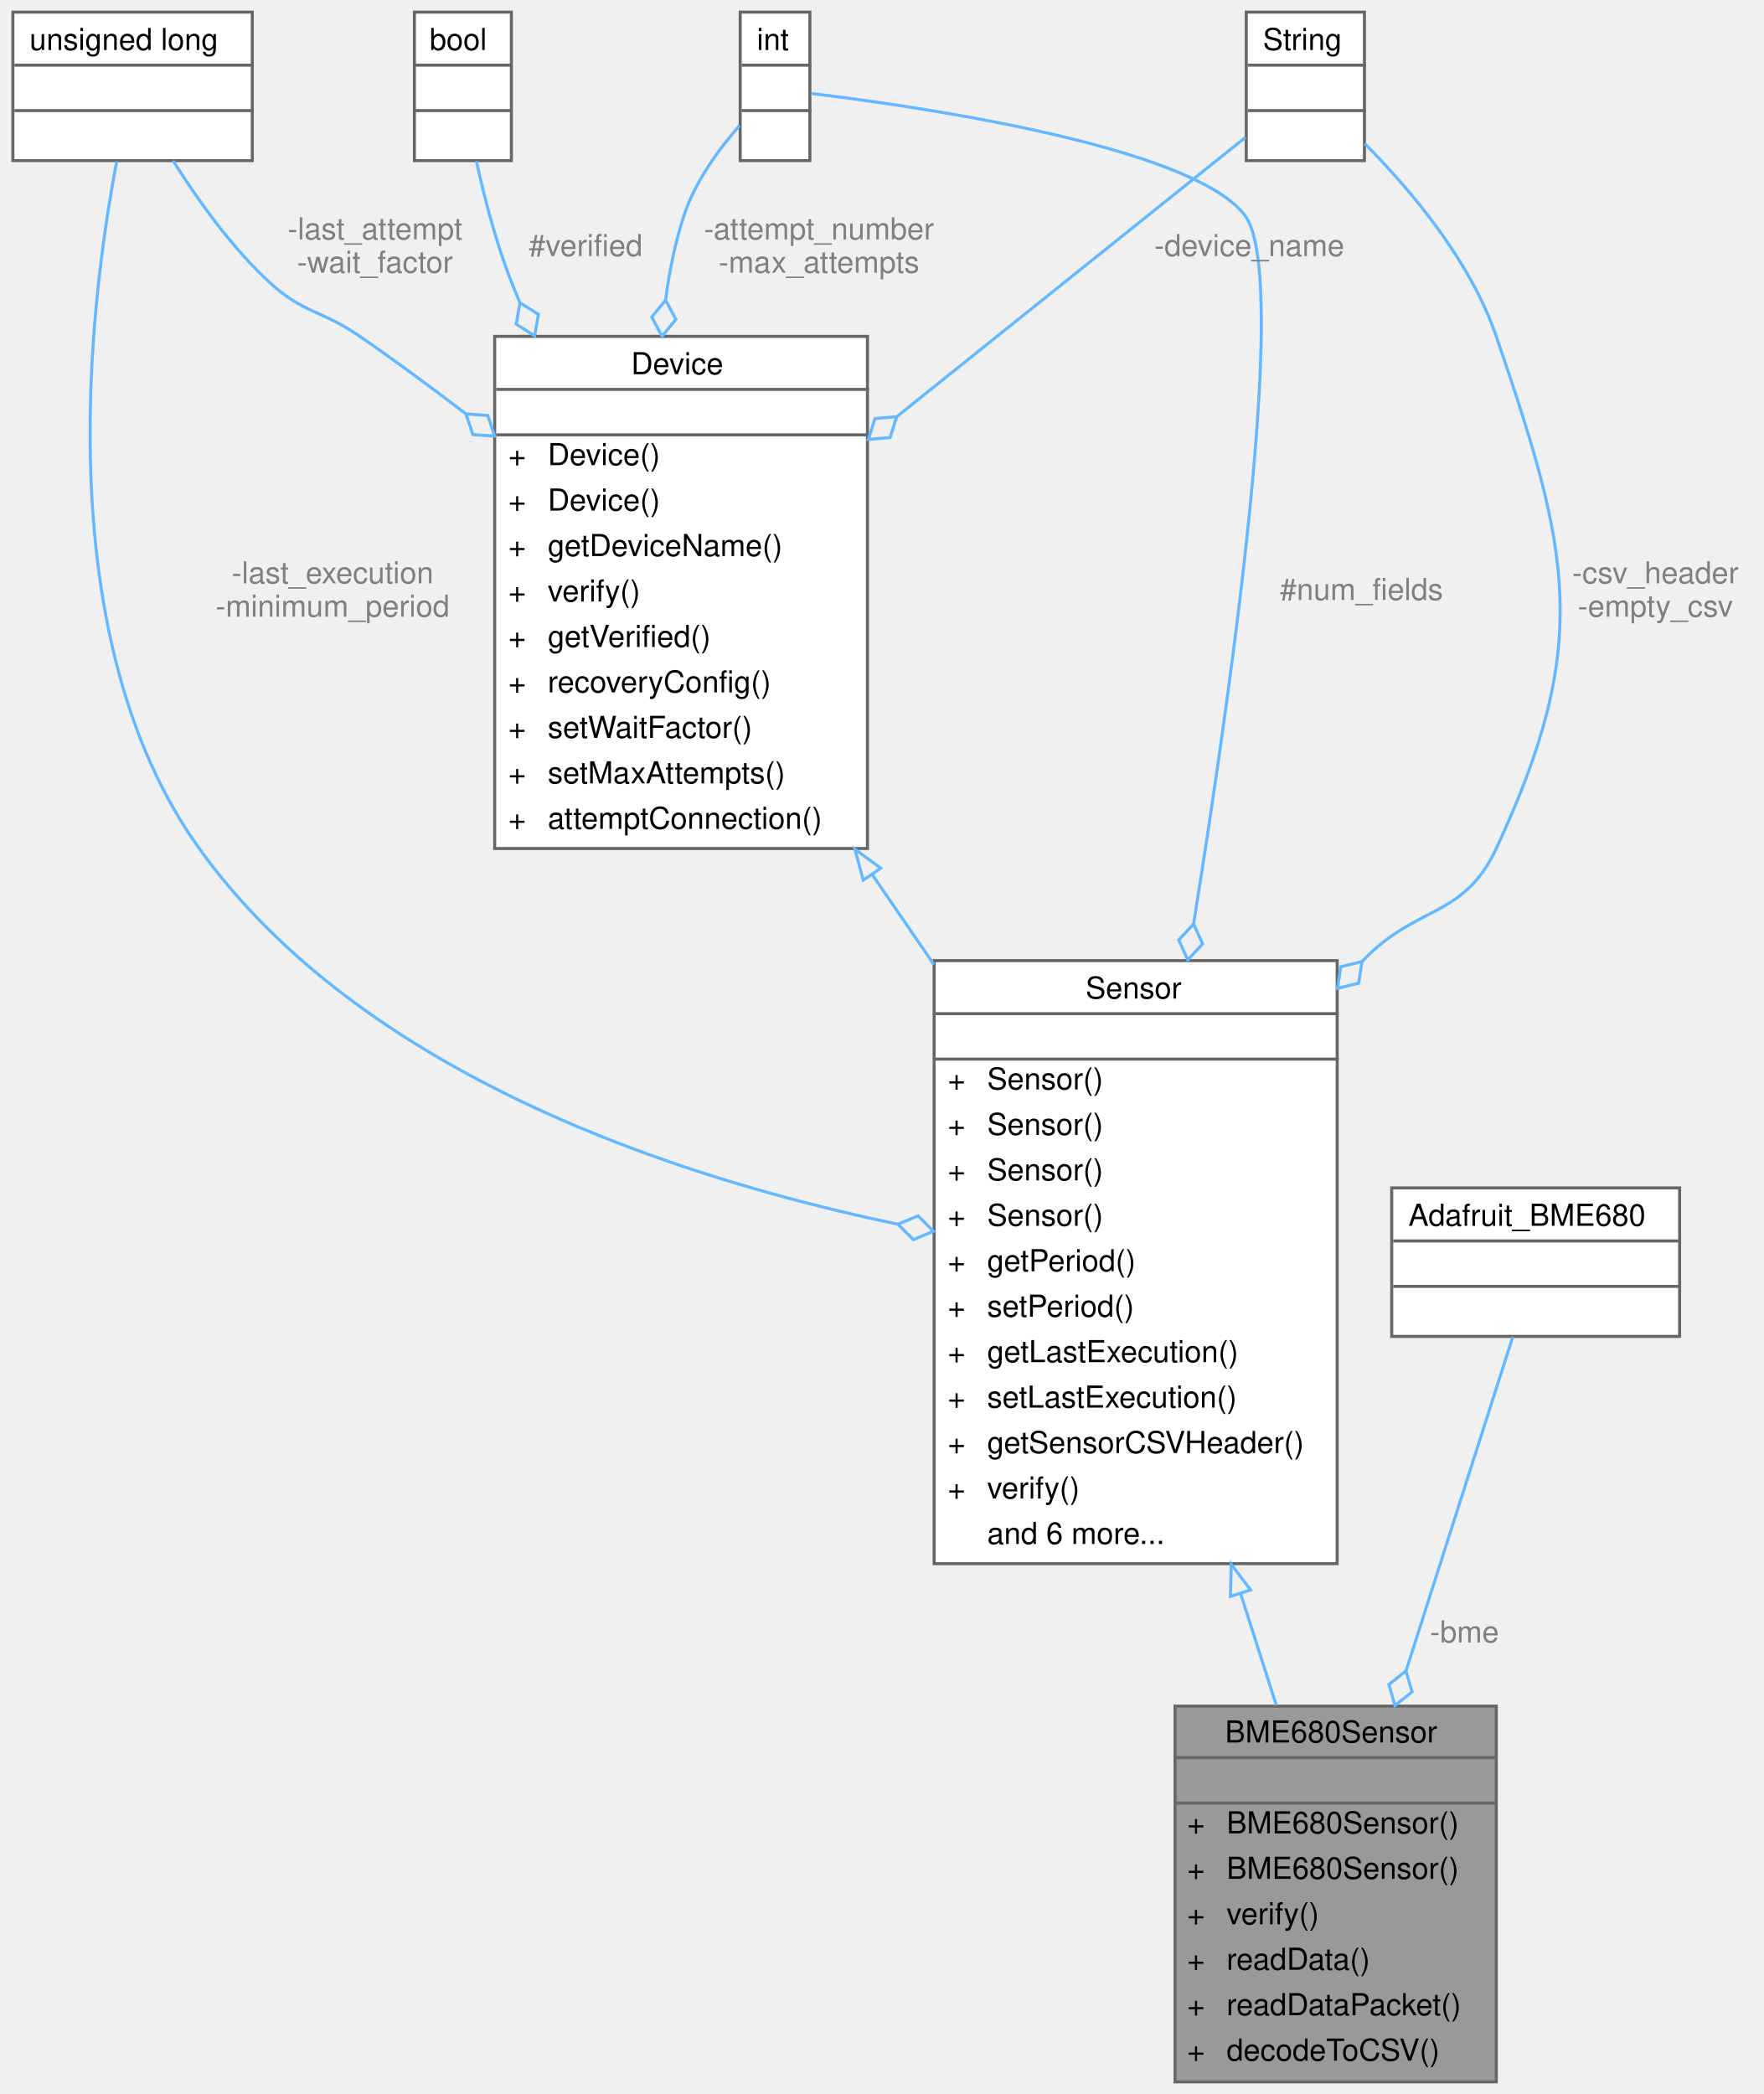
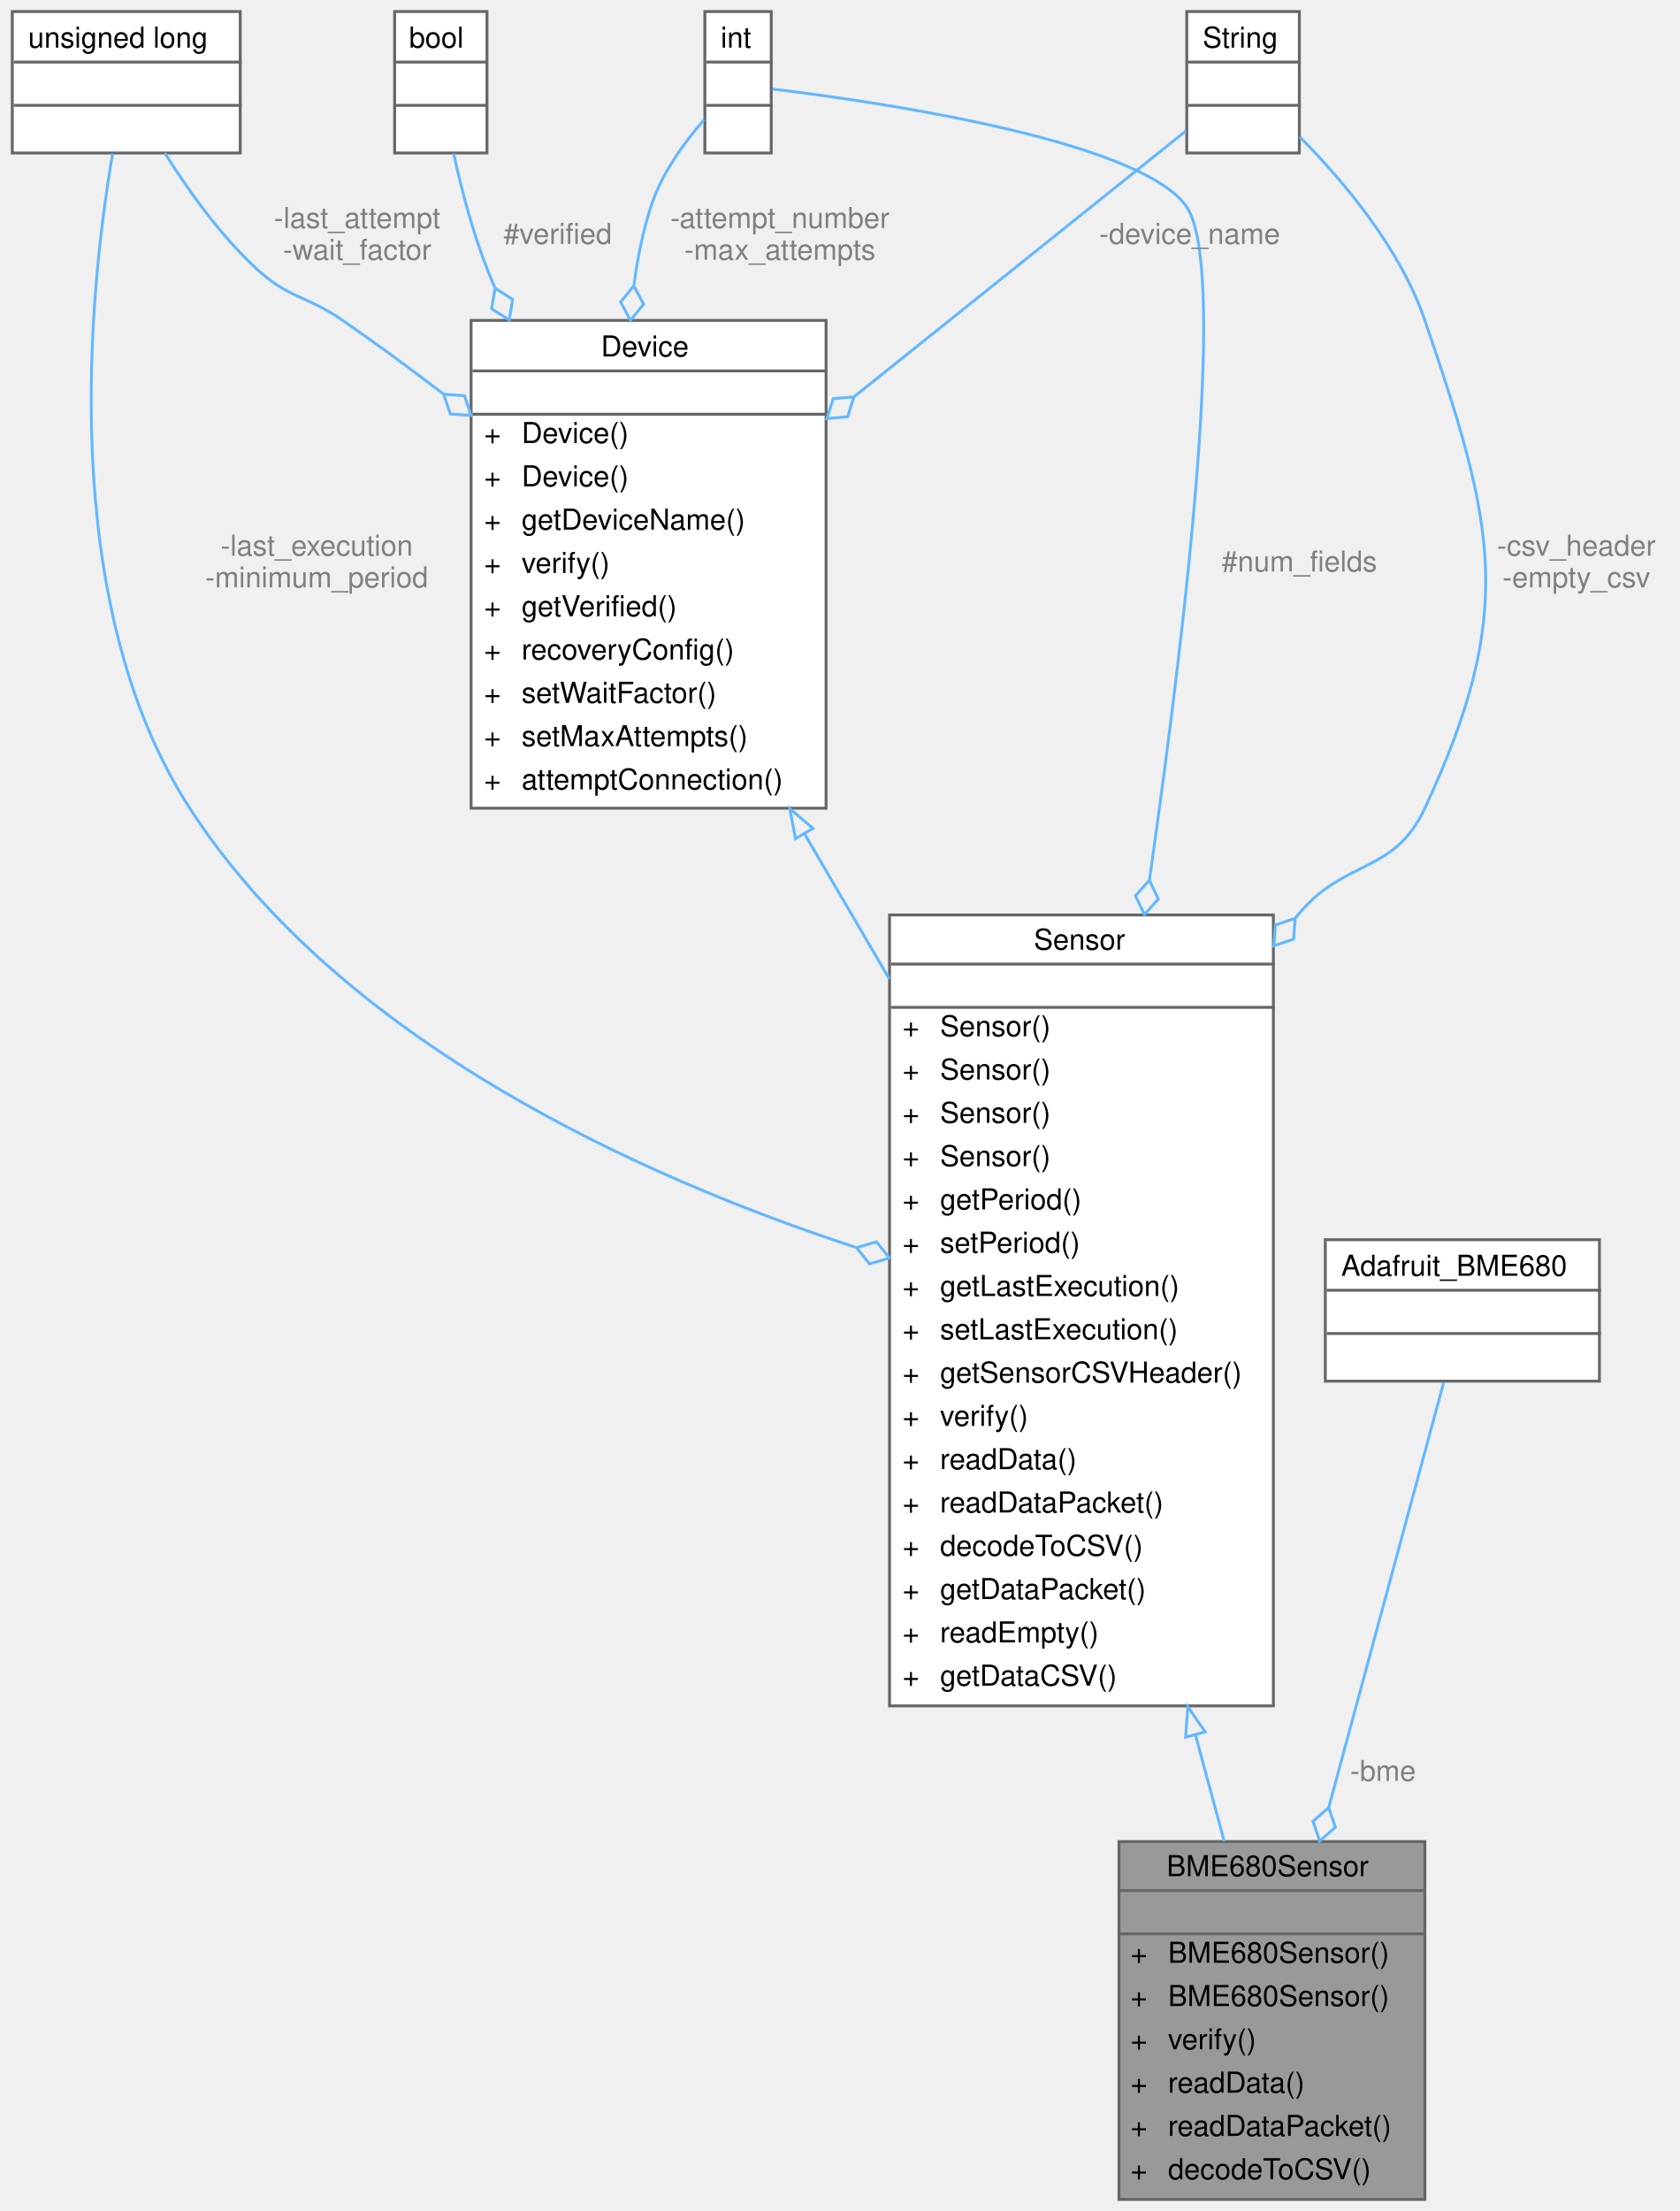
- <svg xmlns="http://www.w3.org/2000/svg" xmlns:xlink="http://www.w3.org/1999/xlink" width="582pt" height="691pt" viewBox="0.00 0.00 581.50 691.00">
-   <g id="graph0" class="graph" transform="scale(1 1) rotate(0) translate(4 687)">
+ <svg xmlns="http://www.w3.org/2000/svg" xmlns:xlink="http://www.w3.org/1999/xlink" width="582pt" height="766pt" viewBox="0.00 0.00 581.50 766.00">
+   <g id="graph0" class="graph" transform="scale(1 1) rotate(0) translate(4 762)">
    <g id="Node000001" class="node">
      <g id="a_Node000001">
        <a xlink:title="A class to interface with the Adafruit BME680 sensor for environmental data collection.">
          <polygon fill="#999999" stroke="transparent" points="489.5,-124 383.5,-124 383.5,0 489.5,0 489.5,-124" />
          <text text-anchor="start" x="400" y="-112" font-family="Helvetica,sans-Serif" font-size="10.00">BME680Sensor</text>
          <text text-anchor="start" x="434.5" y="-97" font-family="Helvetica,sans-Serif" font-size="10.00"> </text>
          <text text-anchor="start" x="387.5" y="-82" font-family="Helvetica,sans-Serif" font-size="10.00">+</text>
          <text text-anchor="start" x="400.5" y="-82" font-family="Helvetica,sans-Serif" font-size="10.00">BME680Sensor()</text>
          <text text-anchor="start" x="387.5" y="-67" font-family="Helvetica,sans-Serif" font-size="10.00">+</text>
          <text text-anchor="start" x="400.5" y="-67" font-family="Helvetica,sans-Serif" font-size="10.00">BME680Sensor()</text>
          <text text-anchor="start" x="387.5" y="-52" font-family="Helvetica,sans-Serif" font-size="10.00">+</text>
          <text text-anchor="start" x="400.5" y="-52" font-family="Helvetica,sans-Serif" font-size="10.00">verify()</text>
          <text text-anchor="start" x="387.5" y="-37" font-family="Helvetica,sans-Serif" font-size="10.00">+</text>
          <text text-anchor="start" x="400.5" y="-37" font-family="Helvetica,sans-Serif" font-size="10.00">readData()</text>
          <text text-anchor="start" x="387.5" y="-22" font-family="Helvetica,sans-Serif" font-size="10.00">+</text>
          <text text-anchor="start" x="400.5" y="-22" font-family="Helvetica,sans-Serif" font-size="10.00">readDataPacket()</text>
          <text text-anchor="start" x="387.5" y="-7" font-family="Helvetica,sans-Serif" font-size="10.00">+</text>
          <text text-anchor="start" x="400.5" y="-7" font-family="Helvetica,sans-Serif" font-size="10.00">decodeToCSV()</text>
          <polygon fill="#666666" stroke="#666666" points="383.5,-107 383.5,-107 489.5,-107 489.5,-107 383.5,-107" />
          <polygon fill="#666666" stroke="#666666" points="383.5,-92 383.5,-92 489.5,-92 489.5,-92 383.5,-92" />
          <polygon fill="none" stroke="#666666" points="383.5,0 383.5,-124 489.5,-124 489.5,0 383.5,0" />
        </a>
      </g>
    </g>
    <g id="Node000002" class="node">
      <g id="a_Node000002">
        <a xlink:href="classSensor.html" target="_top" xlink:title="Parent class for sensor objects.">
-           <polygon fill="white" stroke="transparent" points="437,-370 304,-370 304,-171 437,-171 437,-370" />
-           <text text-anchor="start" x="354" y="-357.5" font-family="Helvetica,sans-Serif" font-size="10.00">Sensor</text>
-           <text text-anchor="start" x="369" y="-342.5" font-family="Helvetica,sans-Serif" font-size="10.00"> </text>
-           <text text-anchor="start" x="308.5" y="-327.5" font-family="Helvetica,sans-Serif" font-size="10.00">+</text>
-           <text text-anchor="start" x="321.5" y="-327.5" font-family="Helvetica,sans-Serif" font-size="10.00">Sensor()</text>
-           <text text-anchor="start" x="308.5" y="-312.5" font-family="Helvetica,sans-Serif" font-size="10.00">+</text>
-           <text text-anchor="start" x="321.5" y="-312.5" font-family="Helvetica,sans-Serif" font-size="10.00">Sensor()</text>
-           <text text-anchor="start" x="308.5" y="-297.5" font-family="Helvetica,sans-Serif" font-size="10.00">+</text>
-           <text text-anchor="start" x="321.5" y="-297.5" font-family="Helvetica,sans-Serif" font-size="10.00">Sensor()</text>
-           <text text-anchor="start" x="308.5" y="-282.5" font-family="Helvetica,sans-Serif" font-size="10.00">+</text>
-           <text text-anchor="start" x="321.5" y="-282.5" font-family="Helvetica,sans-Serif" font-size="10.00">Sensor()</text>
-           <text text-anchor="start" x="308.5" y="-267.5" font-family="Helvetica,sans-Serif" font-size="10.00">+</text>
-           <text text-anchor="start" x="321.5" y="-267.5" font-family="Helvetica,sans-Serif" font-size="10.00">getPeriod()</text>
-           <text text-anchor="start" x="308.5" y="-252.5" font-family="Helvetica,sans-Serif" font-size="10.00">+</text>
-           <text text-anchor="start" x="321.5" y="-252.5" font-family="Helvetica,sans-Serif" font-size="10.00">setPeriod()</text>
-           <text text-anchor="start" x="308.5" y="-237.5" font-family="Helvetica,sans-Serif" font-size="10.00">+</text>
-           <text text-anchor="start" x="321.5" y="-237.5" font-family="Helvetica,sans-Serif" font-size="10.00">getLastExecution()</text>
-           <text text-anchor="start" x="308.5" y="-222.5" font-family="Helvetica,sans-Serif" font-size="10.00">+</text>
-           <text text-anchor="start" x="321.5" y="-222.5" font-family="Helvetica,sans-Serif" font-size="10.00">setLastExecution()</text>
-           <text text-anchor="start" x="308.5" y="-207.5" font-family="Helvetica,sans-Serif" font-size="10.00">+</text>
-           <text text-anchor="start" x="321.5" y="-207.5" font-family="Helvetica,sans-Serif" font-size="10.00">getSensorCSVHeader()</text>
-           <text text-anchor="start" x="308.5" y="-192.5" font-family="Helvetica,sans-Serif" font-size="10.00">+</text>
-           <text text-anchor="start" x="321.5" y="-192.5" font-family="Helvetica,sans-Serif" font-size="10.00">verify()</text>
-           <text text-anchor="start" x="321.5" y="-177.5" font-family="Helvetica,sans-Serif" font-size="10.00">and 6 more...</text>
-           <polygon fill="#666666" stroke="#666666" points="304.5,-352.5 304.5,-352.5 437.5,-352.5 437.5,-352.5 304.5,-352.5" />
-           <polygon fill="#666666" stroke="#666666" points="304.5,-337.5 304.5,-337.5 437.5,-337.5 437.5,-337.5 304.5,-337.5" />
-           <polygon fill="none" stroke="#666666" points="304,-171 304,-370 437,-370 437,-171 304,-171" />
+           <polygon fill="white" stroke="transparent" points="437,-445 304,-445 304,-171 437,-171 437,-445" />
+           <text text-anchor="start" x="354" y="-433" font-family="Helvetica,sans-Serif" font-size="10.00">Sensor</text>
+           <text text-anchor="start" x="369" y="-418" font-family="Helvetica,sans-Serif" font-size="10.00"> </text>
+           <text text-anchor="start" x="308.5" y="-403" font-family="Helvetica,sans-Serif" font-size="10.00">+</text>
+           <text text-anchor="start" x="321.5" y="-403" font-family="Helvetica,sans-Serif" font-size="10.00">Sensor()</text>
+           <text text-anchor="start" x="308.5" y="-388" font-family="Helvetica,sans-Serif" font-size="10.00">+</text>
+           <text text-anchor="start" x="321.5" y="-388" font-family="Helvetica,sans-Serif" font-size="10.00">Sensor()</text>
+           <text text-anchor="start" x="308.5" y="-373" font-family="Helvetica,sans-Serif" font-size="10.00">+</text>
+           <text text-anchor="start" x="321.5" y="-373" font-family="Helvetica,sans-Serif" font-size="10.00">Sensor()</text>
+           <text text-anchor="start" x="308.5" y="-358" font-family="Helvetica,sans-Serif" font-size="10.00">+</text>
+           <text text-anchor="start" x="321.5" y="-358" font-family="Helvetica,sans-Serif" font-size="10.00">Sensor()</text>
+           <text text-anchor="start" x="308.5" y="-343" font-family="Helvetica,sans-Serif" font-size="10.00">+</text>
+           <text text-anchor="start" x="321.5" y="-343" font-family="Helvetica,sans-Serif" font-size="10.00">getPeriod()</text>
+           <text text-anchor="start" x="308.5" y="-328" font-family="Helvetica,sans-Serif" font-size="10.00">+</text>
+           <text text-anchor="start" x="321.5" y="-328" font-family="Helvetica,sans-Serif" font-size="10.00">setPeriod()</text>
+           <text text-anchor="start" x="308.5" y="-313" font-family="Helvetica,sans-Serif" font-size="10.00">+</text>
+           <text text-anchor="start" x="321.5" y="-313" font-family="Helvetica,sans-Serif" font-size="10.00">getLastExecution()</text>
+           <text text-anchor="start" x="308.5" y="-298" font-family="Helvetica,sans-Serif" font-size="10.00">+</text>
+           <text text-anchor="start" x="321.5" y="-298" font-family="Helvetica,sans-Serif" font-size="10.00">setLastExecution()</text>
+           <text text-anchor="start" x="308.5" y="-283" font-family="Helvetica,sans-Serif" font-size="10.00">+</text>
+           <text text-anchor="start" x="321.5" y="-283" font-family="Helvetica,sans-Serif" font-size="10.00">getSensorCSVHeader()</text>
+           <text text-anchor="start" x="308.5" y="-268" font-family="Helvetica,sans-Serif" font-size="10.00">+</text>
+           <text text-anchor="start" x="321.5" y="-268" font-family="Helvetica,sans-Serif" font-size="10.00">verify()</text>
+           <text text-anchor="start" x="308.5" y="-253" font-family="Helvetica,sans-Serif" font-size="10.00">+</text>
+           <text text-anchor="start" x="321.5" y="-253" font-family="Helvetica,sans-Serif" font-size="10.00">readData()</text>
+           <text text-anchor="start" x="308.5" y="-238" font-family="Helvetica,sans-Serif" font-size="10.00">+</text>
+           <text text-anchor="start" x="321.5" y="-238" font-family="Helvetica,sans-Serif" font-size="10.00">readDataPacket()</text>
+           <text text-anchor="start" x="308.5" y="-223" font-family="Helvetica,sans-Serif" font-size="10.00">+</text>
+           <text text-anchor="start" x="321.5" y="-223" font-family="Helvetica,sans-Serif" font-size="10.00">decodeToCSV()</text>
+           <text text-anchor="start" x="308.5" y="-208" font-family="Helvetica,sans-Serif" font-size="10.00">+</text>
+           <text text-anchor="start" x="321.5" y="-208" font-family="Helvetica,sans-Serif" font-size="10.00">getDataPacket()</text>
+           <text text-anchor="start" x="308.5" y="-193" font-family="Helvetica,sans-Serif" font-size="10.00">+</text>
+           <text text-anchor="start" x="321.5" y="-193" font-family="Helvetica,sans-Serif" font-size="10.00">readEmpty()</text>
+           <text text-anchor="start" x="308.5" y="-178" font-family="Helvetica,sans-Serif" font-size="10.00">+</text>
+           <text text-anchor="start" x="321.5" y="-178" font-family="Helvetica,sans-Serif" font-size="10.00">getDataCSV()</text>
+           <polygon fill="#666666" stroke="#666666" points="304.5,-428 304.5,-428 437.5,-428 437.5,-428 304.5,-428" />
+           <polygon fill="#666666" stroke="#666666" points="304.5,-413 304.5,-413 437.5,-413 437.5,-413 304.5,-413" />
+           <polygon fill="none" stroke="#666666" points="304,-171 304,-445 437,-445 437,-171 304,-171" />
        </a>
      </g>
    </g>
    <g id="edge1_Node000001_Node000002" class="edge">
      <g id="a_edge1_Node000001_Node000002">
        <a xlink:title=" ">
-           <path fill="none" stroke="#63b8ff" d="M405.14,-161.11C409.18,-148.47 413.19,-135.94 416.92,-124.26" />
-           <polygon fill="none" stroke="#63b8ff" points="401.76,-160.2 402.05,-170.79 408.43,-162.33 401.76,-160.2" />
+           <path fill="none" stroke="#63b8ff" d="M410.03,-160.87C413.49,-148.06 416.86,-135.62 419.96,-124.14" />
+           <polygon fill="none" stroke="#63b8ff" points="406.59,-160.17 407.36,-170.73 413.35,-161.99 406.59,-160.17" />
        </a>
      </g>
    </g>
    <g id="Node000003" class="node">
      <g id="a_Node000003">
        <a xlink:href="classDevice.html" target="_top" xlink:title="Implements the recovery system for Sensor and Storage objects.">
-           <polygon fill="white" stroke="transparent" points="282,-576 159,-576 159,-407 282,-407 282,-576" />
-           <text text-anchor="start" x="204" y="-563.5" font-family="Helvetica,sans-Serif" font-size="10.00">Device</text>
-           <text text-anchor="start" x="219" y="-548.5" font-family="Helvetica,sans-Serif" font-size="10.00"> </text>
+           <polygon fill="white" stroke="transparent" points="282,-651 159,-651 159,-482 282,-482 282,-651" />
+           <text text-anchor="start" x="204" y="-638.5" font-family="Helvetica,sans-Serif" font-size="10.00">Device</text>
+           <text text-anchor="start" x="219" y="-623.5" font-family="Helvetica,sans-Serif" font-size="10.00"> </text>
+           <text text-anchor="start" x="163.5" y="-608.5" font-family="Helvetica,sans-Serif" font-size="10.00">+</text>
+           <text text-anchor="start" x="176.5" y="-608.5" font-family="Helvetica,sans-Serif" font-size="10.00">Device()</text>
+           <text text-anchor="start" x="163.5" y="-593.5" font-family="Helvetica,sans-Serif" font-size="10.00">+</text>
+           <text text-anchor="start" x="176.5" y="-593.5" font-family="Helvetica,sans-Serif" font-size="10.00">Device()</text>
+           <text text-anchor="start" x="163.5" y="-578.5" font-family="Helvetica,sans-Serif" font-size="10.00">+</text>
+           <text text-anchor="start" x="176.5" y="-578.5" font-family="Helvetica,sans-Serif" font-size="10.00">getDeviceName()</text>
+           <text text-anchor="start" x="163.5" y="-563.5" font-family="Helvetica,sans-Serif" font-size="10.00">+</text>
+           <text text-anchor="start" x="176.5" y="-563.5" font-family="Helvetica,sans-Serif" font-size="10.00">verify()</text>
+           <text text-anchor="start" x="163.5" y="-548.5" font-family="Helvetica,sans-Serif" font-size="10.00">+</text>
+           <text text-anchor="start" x="176.5" y="-548.5" font-family="Helvetica,sans-Serif" font-size="10.00">getVerified()</text>
          <text text-anchor="start" x="163.5" y="-533.5" font-family="Helvetica,sans-Serif" font-size="10.00">+</text>
-           <text text-anchor="start" x="176.5" y="-533.5" font-family="Helvetica,sans-Serif" font-size="10.00">Device()</text>
+           <text text-anchor="start" x="176.5" y="-533.5" font-family="Helvetica,sans-Serif" font-size="10.00">recoveryConfig()</text>
          <text text-anchor="start" x="163.5" y="-518.5" font-family="Helvetica,sans-Serif" font-size="10.00">+</text>
-           <text text-anchor="start" x="176.5" y="-518.5" font-family="Helvetica,sans-Serif" font-size="10.00">Device()</text>
+           <text text-anchor="start" x="176.5" y="-518.5" font-family="Helvetica,sans-Serif" font-size="10.00">setWaitFactor()</text>
          <text text-anchor="start" x="163.5" y="-503.5" font-family="Helvetica,sans-Serif" font-size="10.00">+</text>
-           <text text-anchor="start" x="176.5" y="-503.5" font-family="Helvetica,sans-Serif" font-size="10.00">getDeviceName()</text>
+           <text text-anchor="start" x="176.5" y="-503.5" font-family="Helvetica,sans-Serif" font-size="10.00">setMaxAttempts()</text>
          <text text-anchor="start" x="163.5" y="-488.5" font-family="Helvetica,sans-Serif" font-size="10.00">+</text>
-           <text text-anchor="start" x="176.5" y="-488.5" font-family="Helvetica,sans-Serif" font-size="10.00">verify()</text>
-           <text text-anchor="start" x="163.5" y="-473.5" font-family="Helvetica,sans-Serif" font-size="10.00">+</text>
-           <text text-anchor="start" x="176.5" y="-473.5" font-family="Helvetica,sans-Serif" font-size="10.00">getVerified()</text>
-           <text text-anchor="start" x="163.5" y="-458.5" font-family="Helvetica,sans-Serif" font-size="10.00">+</text>
-           <text text-anchor="start" x="176.5" y="-458.5" font-family="Helvetica,sans-Serif" font-size="10.00">recoveryConfig()</text>
-           <text text-anchor="start" x="163.5" y="-443.5" font-family="Helvetica,sans-Serif" font-size="10.00">+</text>
-           <text text-anchor="start" x="176.5" y="-443.5" font-family="Helvetica,sans-Serif" font-size="10.00">setWaitFactor()</text>
-           <text text-anchor="start" x="163.5" y="-428.5" font-family="Helvetica,sans-Serif" font-size="10.00">+</text>
-           <text text-anchor="start" x="176.5" y="-428.5" font-family="Helvetica,sans-Serif" font-size="10.00">setMaxAttempts()</text>
-           <text text-anchor="start" x="163.5" y="-413.5" font-family="Helvetica,sans-Serif" font-size="10.00">+</text>
-           <text text-anchor="start" x="176.5" y="-413.5" font-family="Helvetica,sans-Serif" font-size="10.00">attemptConnection()</text>
-           <polygon fill="#666666" stroke="#666666" points="159.5,-558.5 159.5,-558.5 282.5,-558.5 282.5,-558.5 159.5,-558.5" />
-           <polygon fill="#666666" stroke="#666666" points="159.5,-543.5 159.5,-543.5 282.5,-543.5 282.5,-543.5 159.5,-543.5" />
-           <polygon fill="none" stroke="#666666" points="159,-407 159,-576 282,-576 282,-407 159,-407" />
+           <text text-anchor="start" x="176.5" y="-488.5" font-family="Helvetica,sans-Serif" font-size="10.00">attemptConnection()</text>
+           <polygon fill="#666666" stroke="#666666" points="159.5,-633.5 159.5,-633.5 282.5,-633.5 282.5,-633.5 159.5,-633.5" />
+           <polygon fill="#666666" stroke="#666666" points="159.5,-618.5 159.5,-618.5 282.5,-618.5 282.5,-618.5 159.5,-618.5" />
+           <polygon fill="none" stroke="#666666" points="159,-482 159,-651 282,-651 282,-482 159,-482" />
        </a>
      </g>
    </g>
    <g id="edge2_Node000002_Node000003" class="edge">
      <g id="a_edge2_Node000002_Node000003">
        <a xlink:title=" ">
-           <path fill="none" stroke="#63b8ff" d="M283.68,-398.25C290.37,-388.49 297.18,-378.55 303.9,-368.74" />
-           <polygon fill="none" stroke="#63b8ff" points="280.61,-396.54 277.85,-406.77 286.39,-400.5 280.61,-396.54" />
+           <path fill="none" stroke="#63b8ff" d="M274.64,-472.93C284.15,-456.67 294.14,-439.58 303.94,-422.82" />
+           <polygon fill="none" stroke="#63b8ff" points="271.43,-471.47 269.41,-481.87 277.48,-475 271.43,-471.47" />
        </a>
      </g>
    </g>
    <g id="Node000004" class="node">
      <g id="a_Node000004">
        <a xlink:title=" ">
-           <polygon fill="white" stroke="transparent" points="79,-683 0,-683 0,-634 79,-634 79,-683" />
-           <text text-anchor="start" x="5.5" y="-670.5" font-family="Helvetica,sans-Serif" font-size="10.00">unsigned long</text>
-           <text text-anchor="start" x="38" y="-655.5" font-family="Helvetica,sans-Serif" font-size="10.00"> </text>
-           <text text-anchor="start" x="38" y="-640.5" font-family="Helvetica,sans-Serif" font-size="10.00"> </text>
-           <polygon fill="#666666" stroke="#666666" points="0.5,-665.5 0.5,-665.5 79.5,-665.5 79.5,-665.5 0.5,-665.5" />
-           <polygon fill="#666666" stroke="#666666" points="0.5,-650.5 0.5,-650.5 79.5,-650.5 79.5,-650.5 0.5,-650.5" />
-           <polygon fill="none" stroke="#666666" points="0,-634 0,-683 79,-683 79,-634 0,-634" />
+           <polygon fill="white" stroke="transparent" points="79,-758 0,-758 0,-709 79,-709 79,-758" />
+           <text text-anchor="start" x="5.5" y="-745.5" font-family="Helvetica,sans-Serif" font-size="10.00">unsigned long</text>
+           <text text-anchor="start" x="38" y="-730.5" font-family="Helvetica,sans-Serif" font-size="10.00"> </text>
+           <text text-anchor="start" x="38" y="-715.5" font-family="Helvetica,sans-Serif" font-size="10.00"> </text>
+           <polygon fill="#666666" stroke="#666666" points="0.5,-740.5 0.5,-740.5 79.5,-740.5 79.5,-740.5 0.5,-740.5" />
+           <polygon fill="#666666" stroke="#666666" points="0.5,-725.5 0.5,-725.5 79.5,-725.5 79.5,-725.5 0.5,-725.5" />
+           <polygon fill="none" stroke="#666666" points="0,-709 0,-758 79,-758 79,-709 0,-709" />
        </a>
      </g>
    </g>
    <g id="edge7_Node000002_Node000004" class="edge">
      <g id="a_edge7_Node000002_Node000004">
        <a xlink:title=" ">
-           <path fill="none" stroke="#63b8ff" d="M34.27,-633.76C25.15,-585.86 11.73,-476.34 61.5,-407 115.21,-332.17 219.52,-298.15 292.01,-283.03" />
-           <polygon fill="none" stroke="#63b8ff" points="292.04,-283.02 297.14,-277.93 303.8,-280.68 298.7,-285.77 292.04,-283.02" />
-         </a>
-       </g>
-       <text text-anchor="middle" x="105.5" y="-494.5" font-family="Helvetica,sans-Serif" font-size="10.00" fill="grey"> -last_execution</text>
-       <text text-anchor="middle" x="105.5" y="-483.5" font-family="Helvetica,sans-Serif" font-size="10.00" fill="grey">-minimum_period</text>
+           <path fill="none" stroke="#63b8ff" d="M34.78,-708.79C26.71,-661.41 15.27,-553.49 61.5,-482 114.15,-400.57 219.22,-353.81 292.12,-329.91" />
+           <polygon fill="none" stroke="#63b8ff" points="292.55,-329.77 297.05,-324.14 303.99,-326.13 299.48,-331.76 292.55,-329.77" />
+         </a>
+       </g>
+       <text text-anchor="middle" x="105.5" y="-569.5" font-family="Helvetica,sans-Serif" font-size="10.00" fill="grey"> -last_execution</text>
+       <text text-anchor="middle" x="105.5" y="-558.5" font-family="Helvetica,sans-Serif" font-size="10.00" fill="grey">-minimum_period</text>
    </g>
    <g id="edge3_Node000003_Node000004" class="edge">
      <g id="a_edge3_Node000003_Node000004">
        <a xlink:title=" ">
-           <path fill="none" stroke="#63b8ff" d="M52.87,-633.96C60.92,-621.14 72.01,-605.57 84.5,-594 95.91,-583.43 101.7,-584.83 114.5,-576 126.03,-568.05 137.95,-559.26 149.45,-550.46" />
-           <polygon fill="none" stroke="#63b8ff" points="149.5,-550.42 151.8,-543.58 159,-543.08 156.7,-549.91 149.5,-550.42" />
-         </a>
-       </g>
-       <text text-anchor="middle" x="119.5" y="-608" font-family="Helvetica,sans-Serif" font-size="10.00" fill="grey"> -last_attempt</text>
-       <text text-anchor="middle" x="119.5" y="-597" font-family="Helvetica,sans-Serif" font-size="10.00" fill="grey">-wait_factor</text>
+           <path fill="none" stroke="#63b8ff" d="M52.87,-708.96C60.92,-696.14 72.01,-680.57 84.5,-669 95.91,-658.43 101.7,-659.83 114.5,-651 126.03,-643.05 137.95,-634.26 149.45,-625.46" />
+           <polygon fill="none" stroke="#63b8ff" points="149.5,-625.42 151.8,-618.58 159,-618.08 156.7,-624.91 149.5,-625.42" />
+         </a>
+       </g>
+       <text text-anchor="middle" x="119.5" y="-683" font-family="Helvetica,sans-Serif" font-size="10.00" fill="grey"> -last_attempt</text>
+       <text text-anchor="middle" x="119.5" y="-672" font-family="Helvetica,sans-Serif" font-size="10.00" fill="grey">-wait_factor</text>
    </g>
    <g id="Node000005" class="node">
      <g id="a_Node000005">
        <a xlink:title=" ">
-           <polygon fill="white" stroke="transparent" points="263,-683 240,-683 240,-634 263,-634 263,-683" />
-           <text text-anchor="start" x="245.5" y="-670.5" font-family="Helvetica,sans-Serif" font-size="10.00">int</text>
-           <text text-anchor="start" x="250" y="-655.5" font-family="Helvetica,sans-Serif" font-size="10.00"> </text>
-           <text text-anchor="start" x="250" y="-640.5" font-family="Helvetica,sans-Serif" font-size="10.00"> </text>
-           <polygon fill="#666666" stroke="#666666" points="240.5,-665.5 240.5,-665.5 263.5,-665.5 263.5,-665.5 240.5,-665.5" />
-           <polygon fill="#666666" stroke="#666666" points="240.5,-650.5 240.5,-650.5 263.5,-650.5 263.5,-650.5 240.5,-650.5" />
-           <polygon fill="none" stroke="#666666" points="240,-634 240,-683 263,-683 263,-634 240,-634" />
+           <polygon fill="white" stroke="transparent" points="263,-758 240,-758 240,-709 263,-709 263,-758" />
+           <text text-anchor="start" x="245.5" y="-745.5" font-family="Helvetica,sans-Serif" font-size="10.00">int</text>
+           <text text-anchor="start" x="250" y="-730.5" font-family="Helvetica,sans-Serif" font-size="10.00"> </text>
+           <text text-anchor="start" x="250" y="-715.5" font-family="Helvetica,sans-Serif" font-size="10.00"> </text>
+           <polygon fill="#666666" stroke="#666666" points="240.5,-740.5 240.5,-740.5 263.5,-740.5 263.5,-740.5 240.5,-740.5" />
+           <polygon fill="#666666" stroke="#666666" points="240.5,-725.5 240.5,-725.5 263.5,-725.5 263.5,-725.5 240.5,-725.5" />
+           <polygon fill="none" stroke="#666666" points="240,-709 240,-758 263,-758 263,-709 240,-709" />
        </a>
      </g>
    </g>
    <g id="edge9_Node000002_Node000005" class="edge">
      <g id="a_edge9_Node000002_Node000005">
        <a xlink:title=" ">
-           <path fill="none" stroke="#63b8ff" d="M263.46,-656.15C296.68,-652.14 388.78,-639.09 406.5,-616 420.64,-597.58 404.61,-475.94 389.67,-382.37" />
-           <polygon fill="none" stroke="#63b8ff" points="389.62,-382.09 384.72,-376.8 387.71,-370.24 392.61,-375.53 389.62,-382.09" />
-         </a>
-       </g>
-       <text text-anchor="middle" x="445" y="-489" font-family="Helvetica,sans-Serif" font-size="10.00" fill="grey"> #num_fields</text>
+           <path fill="none" stroke="#63b8ff" d="M263.46,-731.15C296.68,-727.14 388.78,-714.09 406.5,-691 420.92,-672.21 408.21,-556.4 394.06,-457.17" />
+           <polygon fill="none" stroke="#63b8ff" points="394.04,-457.04 389.22,-451.67 392.33,-445.16 397.14,-450.53 394.04,-457.04" />
+         </a>
+       </g>
+       <text text-anchor="middle" x="446" y="-564" font-family="Helvetica,sans-Serif" font-size="10.00" fill="grey"> #num_fields</text>
    </g>
    <g id="edge4_Node000003_Node000005" class="edge">
      <g id="a_edge4_Node000003_Node000005">
        <a xlink:title=" ">
-           <path fill="none" stroke="#63b8ff" d="M239.78,-645.57C233.02,-637.84 225.16,-627.15 221.5,-616 218.59,-607.12 216.64,-597.68 215.41,-588.13" />
-           <polygon fill="none" stroke="#63b8ff" points="215.39,-587.96 210.82,-582.38 214.21,-576.02 218.78,-581.59 215.39,-587.96" />
-         </a>
-       </g>
-       <text text-anchor="middle" x="266" y="-608" font-family="Helvetica,sans-Serif" font-size="10.00" fill="grey"> -attempt_number</text>
-       <text text-anchor="middle" x="266" y="-597" font-family="Helvetica,sans-Serif" font-size="10.00" fill="grey">-max_attempts</text>
+           <path fill="none" stroke="#63b8ff" d="M239.78,-720.57C233.02,-712.84 225.16,-702.15 221.5,-691 218.59,-682.12 216.64,-672.68 215.41,-663.13" />
+           <polygon fill="none" stroke="#63b8ff" points="215.39,-662.96 210.82,-657.38 214.21,-651.02 218.78,-656.59 215.39,-662.96" />
+         </a>
+       </g>
+       <text text-anchor="middle" x="266" y="-683" font-family="Helvetica,sans-Serif" font-size="10.00" fill="grey"> -attempt_number</text>
+       <text text-anchor="middle" x="266" y="-672" font-family="Helvetica,sans-Serif" font-size="10.00" fill="grey">-max_attempts</text>
    </g>
    <g id="Node000006" class="node">
      <g id="a_Node000006">
        <a xlink:title=" ">
-           <polygon fill="white" stroke="transparent" points="446,-683 407,-683 407,-634 446,-634 446,-683" />
-           <text text-anchor="start" x="412.5" y="-670.5" font-family="Helvetica,sans-Serif" font-size="10.00">String</text>
-           <text text-anchor="start" x="425" y="-655.5" font-family="Helvetica,sans-Serif" font-size="10.00"> </text>
-           <text text-anchor="start" x="425" y="-640.5" font-family="Helvetica,sans-Serif" font-size="10.00"> </text>
-           <polygon fill="#666666" stroke="#666666" points="407.5,-665.5 407.5,-665.5 446.5,-665.5 446.5,-665.5 407.5,-665.5" />
-           <polygon fill="#666666" stroke="#666666" points="407.5,-650.5 407.5,-650.5 446.5,-650.5 446.5,-650.5 407.5,-650.5" />
-           <polygon fill="none" stroke="#666666" points="407,-634 407,-683 446,-683 446,-634 407,-634" />
+           <polygon fill="white" stroke="transparent" points="446,-758 407,-758 407,-709 446,-709 446,-758" />
+           <text text-anchor="start" x="412.5" y="-745.5" font-family="Helvetica,sans-Serif" font-size="10.00">String</text>
+           <text text-anchor="start" x="425" y="-730.5" font-family="Helvetica,sans-Serif" font-size="10.00"> </text>
+           <text text-anchor="start" x="425" y="-715.5" font-family="Helvetica,sans-Serif" font-size="10.00"> </text>
+           <polygon fill="#666666" stroke="#666666" points="407.5,-740.5 407.5,-740.5 446.5,-740.5 446.5,-740.5 407.5,-740.5" />
+           <polygon fill="#666666" stroke="#666666" points="407.5,-725.5 407.5,-725.5 446.5,-725.5 446.5,-725.5 407.5,-725.5" />
+           <polygon fill="none" stroke="#666666" points="407,-709 407,-758 446,-758 446,-709 407,-709" />
        </a>
      </g>
    </g>
    <g id="edge8_Node000002_Node000006" class="edge">
      <g id="a_edge8_Node000002_Node000006">
        <a xlink:title=" ">
-           <path fill="none" stroke="#63b8ff" d="M446.11,-639.6C461.23,-624.37 480.95,-601.05 489.5,-576 513.77,-504.92 521.21,-475.09 489.5,-407 478.71,-383.84 463.12,-388.5 445.5,-370 445.41,-369.91 445.32,-369.82 445.24,-369.72" />
-           <polygon fill="none" stroke="#63b8ff" points="445.2,-369.68 438.2,-367.97 437.08,-360.85 444.08,-362.56 445.2,-369.68" />
-         </a>
-       </g>
-       <text text-anchor="middle" x="542" y="-494.5" font-family="Helvetica,sans-Serif" font-size="10.00" fill="grey"> -csv_header</text>
-       <text text-anchor="middle" x="542" y="-483.5" font-family="Helvetica,sans-Serif" font-size="10.00" fill="grey">-empty_csv</text>
+           <path fill="none" stroke="#63b8ff" d="M446.11,-714.6C461.23,-699.37 480.95,-676.05 489.5,-651 513.77,-579.92 521.21,-550.09 489.5,-482 478.71,-458.84 461.72,-464.74 445.5,-445 445.24,-444.68 444.97,-444.35 444.71,-444.03" />
+           <polygon fill="none" stroke="#63b8ff" points="444.55,-443.83 437.71,-441.54 437.19,-434.35 444.03,-436.64 444.55,-443.83" />
+         </a>
+       </g>
+       <text text-anchor="middle" x="542" y="-569.5" font-family="Helvetica,sans-Serif" font-size="10.00" fill="grey"> -csv_header</text>
+       <text text-anchor="middle" x="542" y="-558.5" font-family="Helvetica,sans-Serif" font-size="10.00" fill="grey">-empty_csv</text>
    </g>
    <g id="edge5_Node000003_Node000006" class="edge">
      <g id="a_edge5_Node000003_Node000006">
        <a xlink:title=" ">
-           <path fill="none" stroke="#63b8ff" d="M406.75,-641.68C380.46,-620.62 332.55,-582.25 291.91,-549.7" />
-           <polygon fill="none" stroke="#63b8ff" points="291.66,-549.5 284.48,-548.87 282.29,-541.99 289.48,-542.62 291.66,-549.5" />
-         </a>
-       </g>
-       <text text-anchor="middle" x="408" y="-602.5" font-family="Helvetica,sans-Serif" font-size="10.00" fill="grey"> -device_name</text>
+           <path fill="none" stroke="#63b8ff" d="M406.75,-716.68C380.46,-695.62 332.55,-657.25 291.91,-624.7" />
+           <polygon fill="none" stroke="#63b8ff" points="291.66,-624.5 284.48,-623.87 282.29,-616.99 289.48,-617.62 291.66,-624.5" />
+         </a>
+       </g>
+       <text text-anchor="middle" x="408" y="-677.5" font-family="Helvetica,sans-Serif" font-size="10.00" fill="grey"> -device_name</text>
    </g>
    <g id="Node000007" class="node">
      <g id="a_Node000007">
        <a xlink:title=" ">
-           <polygon fill="white" stroke="transparent" points="164.5,-683 132.5,-683 132.5,-634 164.5,-634 164.5,-683" />
-           <text text-anchor="start" x="137.5" y="-670.5" font-family="Helvetica,sans-Serif" font-size="10.00">bool</text>
-           <text text-anchor="start" x="146.5" y="-655.5" font-family="Helvetica,sans-Serif" font-size="10.00"> </text>
-           <text text-anchor="start" x="146.5" y="-640.5" font-family="Helvetica,sans-Serif" font-size="10.00"> </text>
-           <polygon fill="#666666" stroke="#666666" points="132.5,-665.5 132.5,-665.5 164.5,-665.5 164.5,-665.5 132.5,-665.5" />
-           <polygon fill="#666666" stroke="#666666" points="132.5,-650.5 132.5,-650.5 164.5,-650.5 164.5,-650.5 132.5,-650.5" />
-           <polygon fill="none" stroke="#666666" points="132.5,-634 132.5,-683 164.5,-683 164.5,-634 132.5,-634" />
+           <polygon fill="white" stroke="transparent" points="164.5,-758 132.5,-758 132.5,-709 164.5,-709 164.5,-758" />
+           <text text-anchor="start" x="137.5" y="-745.5" font-family="Helvetica,sans-Serif" font-size="10.00">bool</text>
+           <text text-anchor="start" x="146.5" y="-730.5" font-family="Helvetica,sans-Serif" font-size="10.00"> </text>
+           <text text-anchor="start" x="146.5" y="-715.5" font-family="Helvetica,sans-Serif" font-size="10.00"> </text>
+           <polygon fill="#666666" stroke="#666666" points="132.5,-740.5 132.5,-740.5 164.5,-740.5 164.5,-740.5 132.5,-740.5" />
+           <polygon fill="#666666" stroke="#666666" points="132.5,-725.5 132.5,-725.5 164.5,-725.5 164.5,-725.5 132.5,-725.5" />
+           <polygon fill="none" stroke="#666666" points="132.5,-709 132.5,-758 164.5,-758 164.5,-709 132.5,-709" />
        </a>
      </g>
    </g>
    <g id="edge6_Node000003_Node000007" class="edge">
      <g id="a_edge6_Node000003_Node000007">
        <a xlink:title=" ">
-           <path fill="none" stroke="#63b8ff" d="M152.95,-633.83C155.6,-621.68 159.46,-606.8 164.5,-594 165.37,-591.79 166.28,-589.56 167.23,-587.33" />
-           <polygon fill="none" stroke="#63b8ff" points="167.32,-587.12 166.11,-580.02 172.2,-576.16 173.41,-583.27 167.32,-587.12" />
-         </a>
-       </g>
-       <text text-anchor="middle" x="189" y="-602.5" font-family="Helvetica,sans-Serif" font-size="10.00" fill="grey"> #verified</text>
+           <path fill="none" stroke="#63b8ff" d="M152.95,-708.83C155.6,-696.68 159.46,-681.8 164.5,-669 165.37,-666.79 166.28,-664.56 167.23,-662.33" />
+           <polygon fill="none" stroke="#63b8ff" points="167.32,-662.12 166.11,-655.02 172.2,-651.16 173.41,-658.27 167.32,-662.12" />
+         </a>
+       </g>
+       <text text-anchor="middle" x="189" y="-677.5" font-family="Helvetica,sans-Serif" font-size="10.00" fill="grey"> #verified</text>
    </g>
    <g id="Node000008" class="node">
      <g id="a_Node000008">
        <a xlink:title=" ">
-           <polygon fill="white" stroke="transparent" points="550,-295 455,-295 455,-246 550,-246 550,-295" />
-           <text text-anchor="start" x="460.5" y="-282.5" font-family="Helvetica,sans-Serif" font-size="10.00">Adafruit_BME680</text>
-           <text text-anchor="start" x="501" y="-267.5" font-family="Helvetica,sans-Serif" font-size="10.00"> </text>
-           <text text-anchor="start" x="501" y="-252.5" font-family="Helvetica,sans-Serif" font-size="10.00"> </text>
-           <polygon fill="#666666" stroke="#666666" points="455.5,-277.5 455.5,-277.5 550.5,-277.5 550.5,-277.5 455.5,-277.5" />
-           <polygon fill="#666666" stroke="#666666" points="455.5,-262.5 455.5,-262.5 550.5,-262.5 550.5,-262.5 455.5,-262.5" />
-           <polygon fill="none" stroke="#666666" points="455,-246 455,-295 550,-295 550,-246 455,-246" />
+           <polygon fill="white" stroke="transparent" points="550,-332.5 455,-332.5 455,-283.5 550,-283.5 550,-332.5" />
+           <text text-anchor="start" x="460.5" y="-320" font-family="Helvetica,sans-Serif" font-size="10.00">Adafruit_BME680</text>
+           <text text-anchor="start" x="501" y="-305" font-family="Helvetica,sans-Serif" font-size="10.00"> </text>
+           <text text-anchor="start" x="501" y="-290" font-family="Helvetica,sans-Serif" font-size="10.00"> </text>
+           <polygon fill="#666666" stroke="#666666" points="455.5,-315 455.5,-315 550.5,-315 550.5,-315 455.5,-315" />
+           <polygon fill="#666666" stroke="#666666" points="455.5,-300 455.5,-300 550.5,-300 550.5,-300 455.5,-300" />
+           <polygon fill="none" stroke="#666666" points="455,-283.5 455,-332.5 550,-332.5 550,-283.5 455,-283.5" />
        </a>
      </g>
    </g>
    <g id="edge10_Node000001_Node000008" class="edge">
      <g id="a_edge10_Node000001_Node000008">
        <a xlink:title=" ">
-           <path fill="none" stroke="#63b8ff" d="M494.93,-245.81C486.4,-219.12 472.12,-174.43 459.81,-135.92" />
-           <polygon fill="none" stroke="#63b8ff" points="459.71,-135.63 454.08,-131.13 456.06,-124.2 461.7,-128.69 459.71,-135.63" />
-         </a>
-       </g>
-       <text text-anchor="middle" x="479" y="-145" font-family="Helvetica,sans-Serif" font-size="10.00" fill="grey"> -bme</text>
+           <path fill="none" stroke="#63b8ff" d="M496.05,-283.16C486.91,-249.36 469.78,-186.04 456.23,-135.95" />
+           <polygon fill="none" stroke="#63b8ff" points="456.18,-135.76 450.75,-131.02 453.05,-124.18 458.48,-128.93 456.18,-135.76" />
+         </a>
+       </g>
+       <text text-anchor="middle" x="475" y="-145" font-family="Helvetica,sans-Serif" font-size="10.00" fill="grey"> -bme</text>
    </g>
  </g>
</svg>
